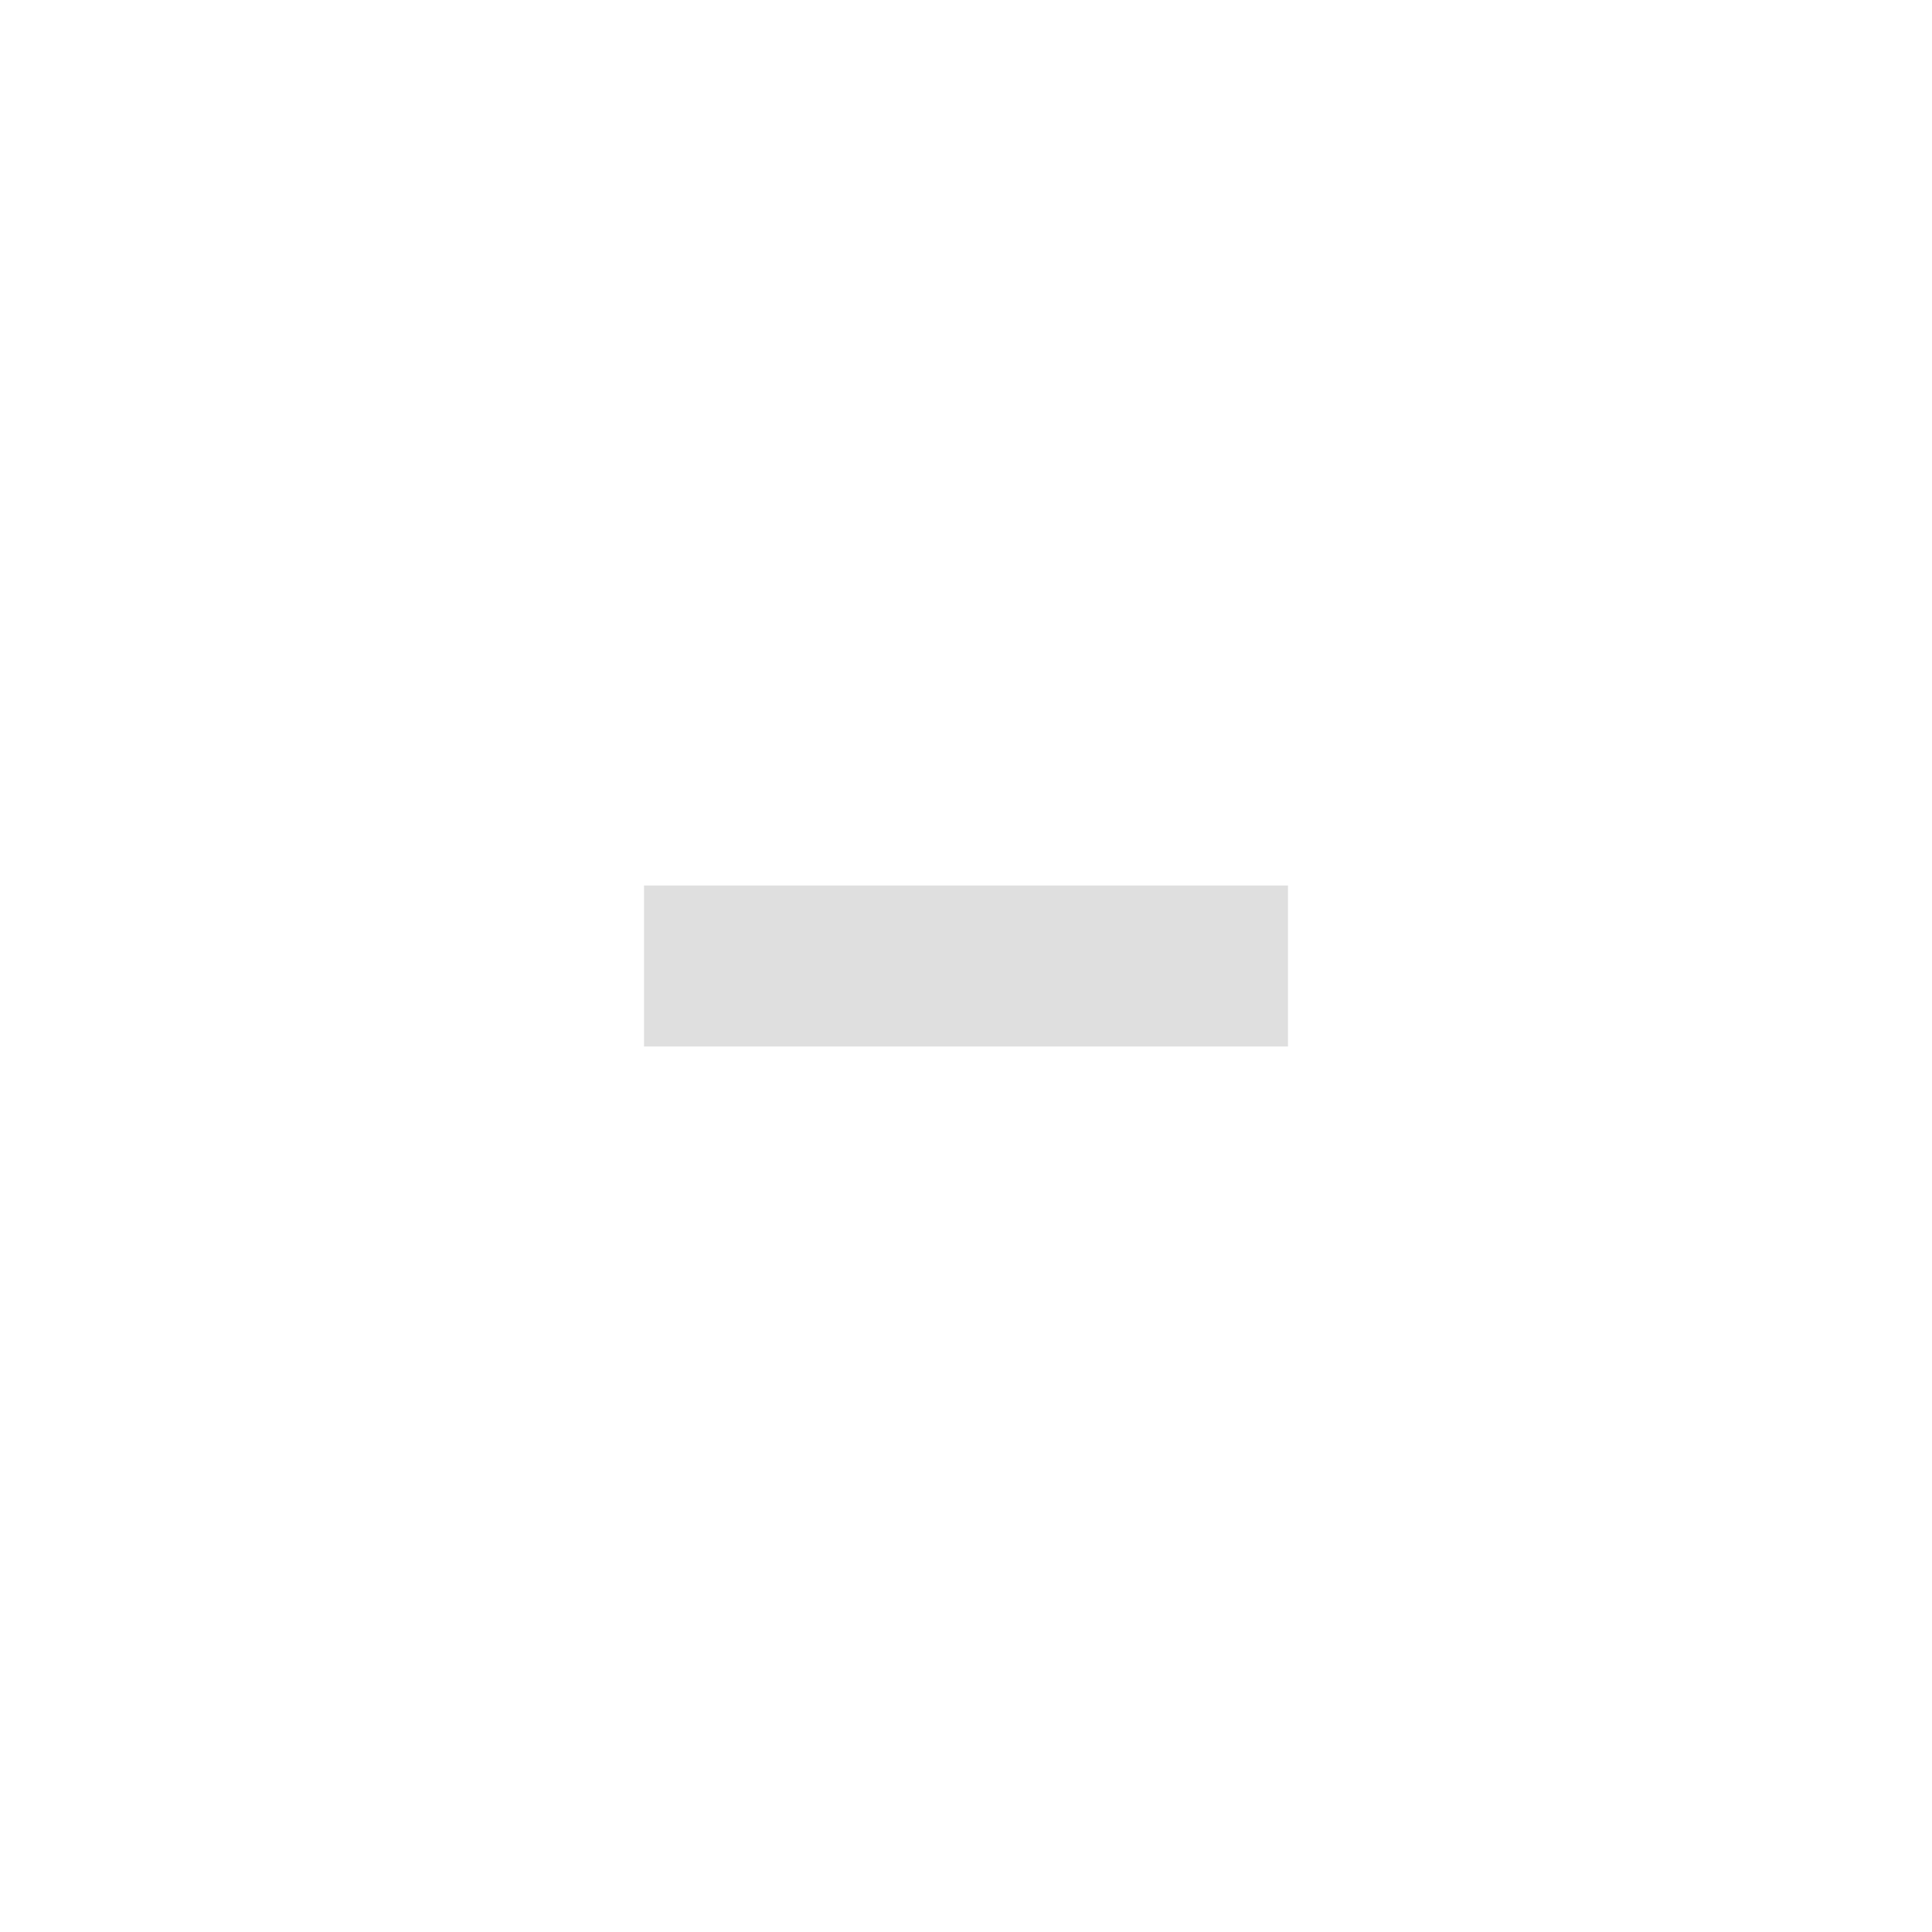
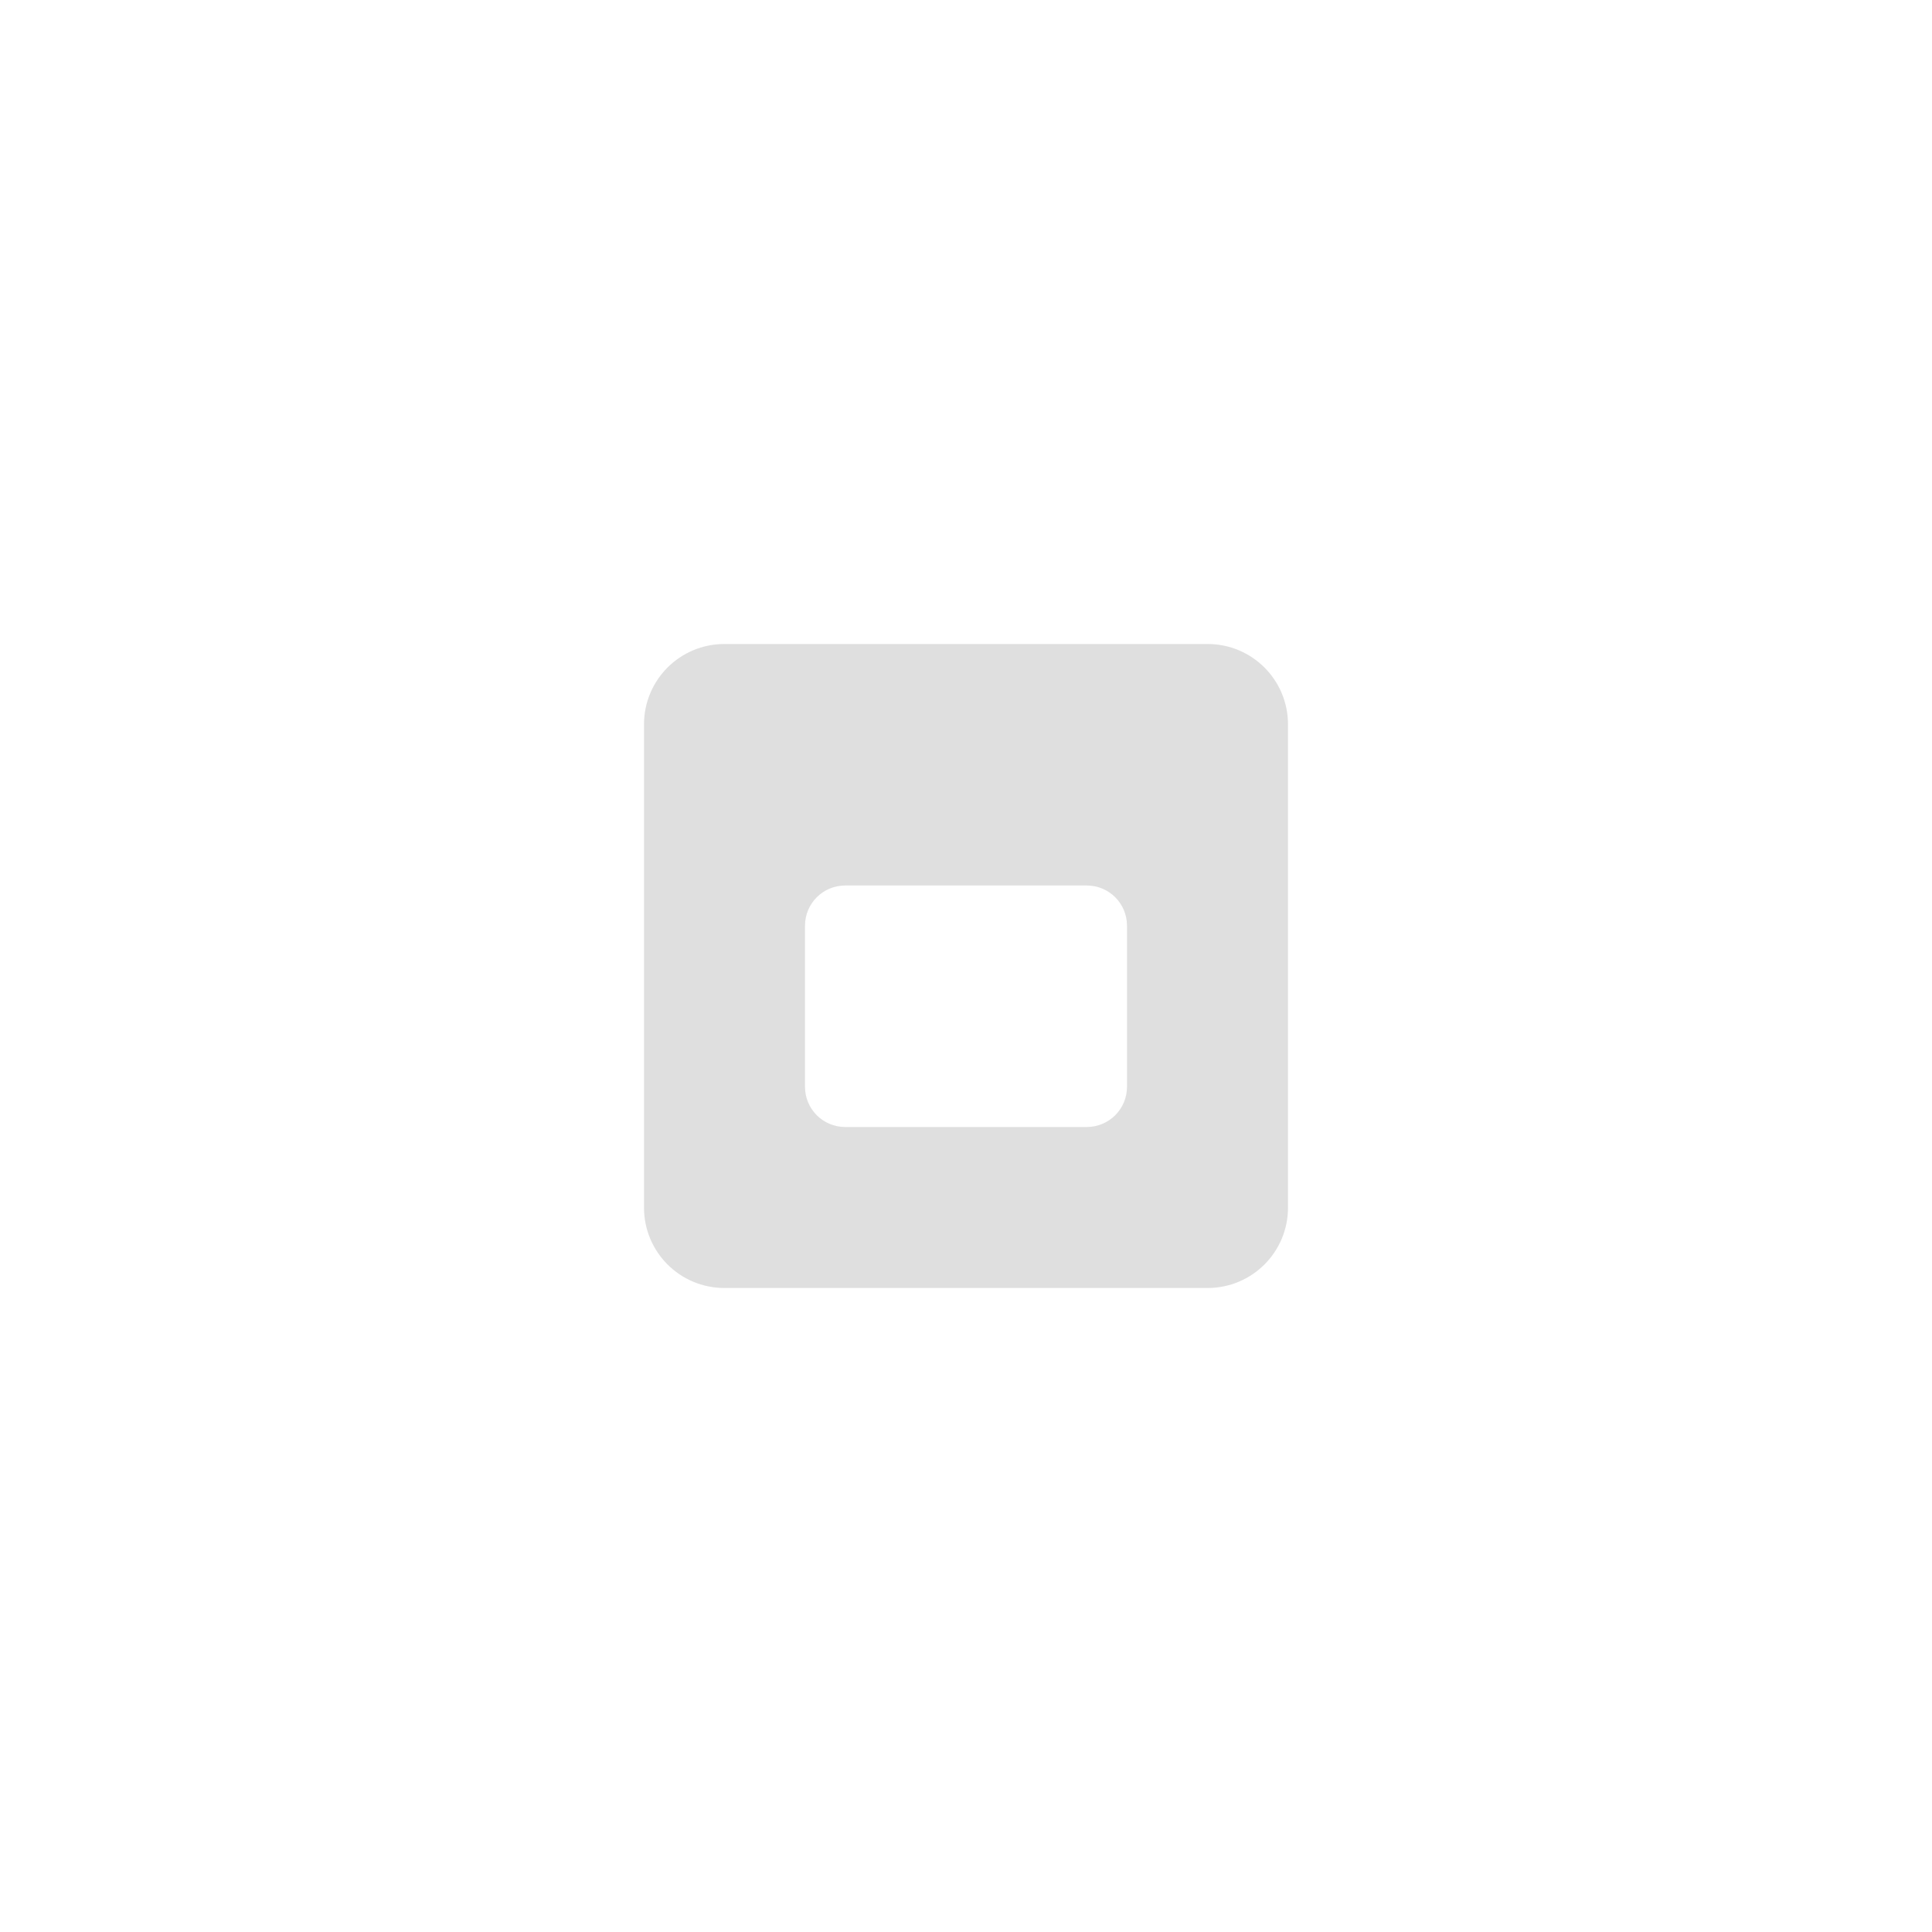
- <svg xmlns="http://www.w3.org/2000/svg" width="24" height="24" viewBox="0 0 24 24">
+ <svg xmlns="http://www.w3.org/2000/svg" width="24" height="24" version="1.1">
  <defs>
    <style id="current-color-scheme" type="text/css">
   .ColorScheme-Text { color:#dfdfdf; } .ColorScheme-Highlight { color:#4285f4; } .ColorScheme-NeutralText { color:#ff9800; } .ColorScheme-PositiveText { color:#4caf50; } .ColorScheme-NegativeText { color:#f44336; }
  </style>
  </defs>
-   <path style="fill:currentColor" class="ColorScheme-Text" d="M 4 7 L 4 9 L 12 9 L 12 7 L 4 7 z" transform="translate(4 4)" />
+   <g transform="translate(4,4)">
+     <path style="fill:currentColor" class="ColorScheme-Text" d="M 5,4 C 4.446,4 4,4.446 4,5 V 11 C 4,11.554 4.446,12 5,12 H 11 C 11.554,12 12,11.554 12,11 V 5 C 12,4.446 11.554,4 11,4 Z M 6.5,7 H 9.5 C 9.777,7 10,7.223 10,7.5 V 9.5 C 10,9.777 9.777,10 9.5,10 H 6.5 C 6.223,10 6,9.777 6,9.5 V 7.5 C 6,7.223 6.223,7 6.5,7 Z" />
+   </g>
</svg>
